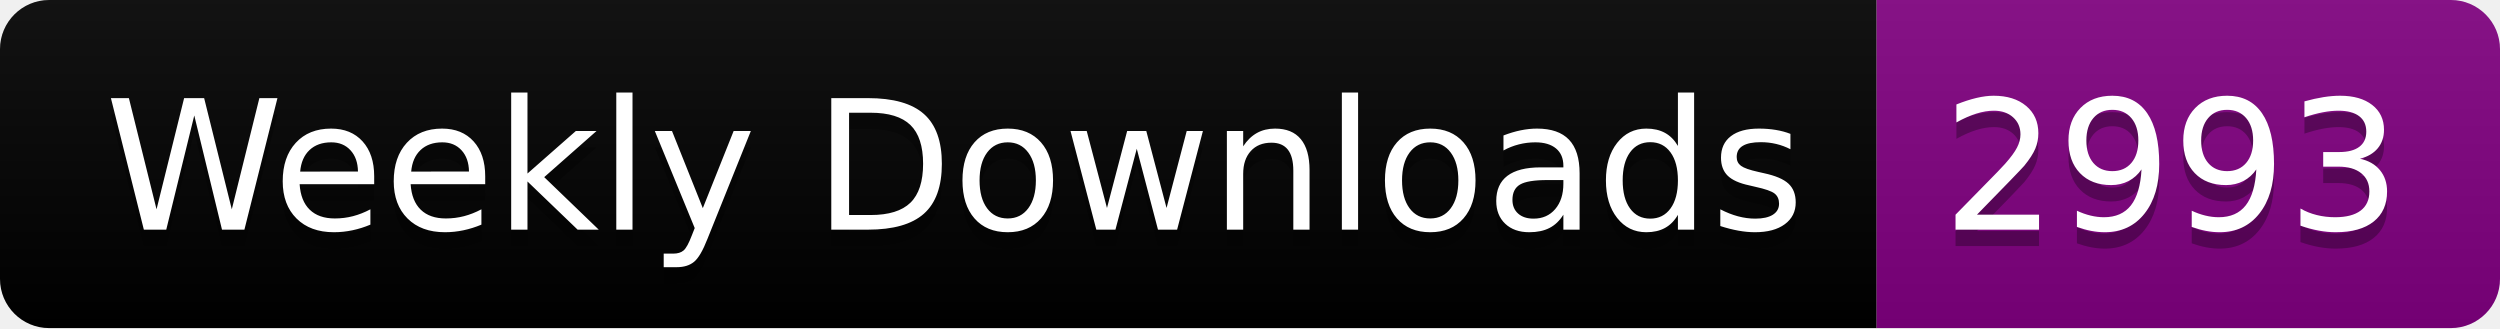
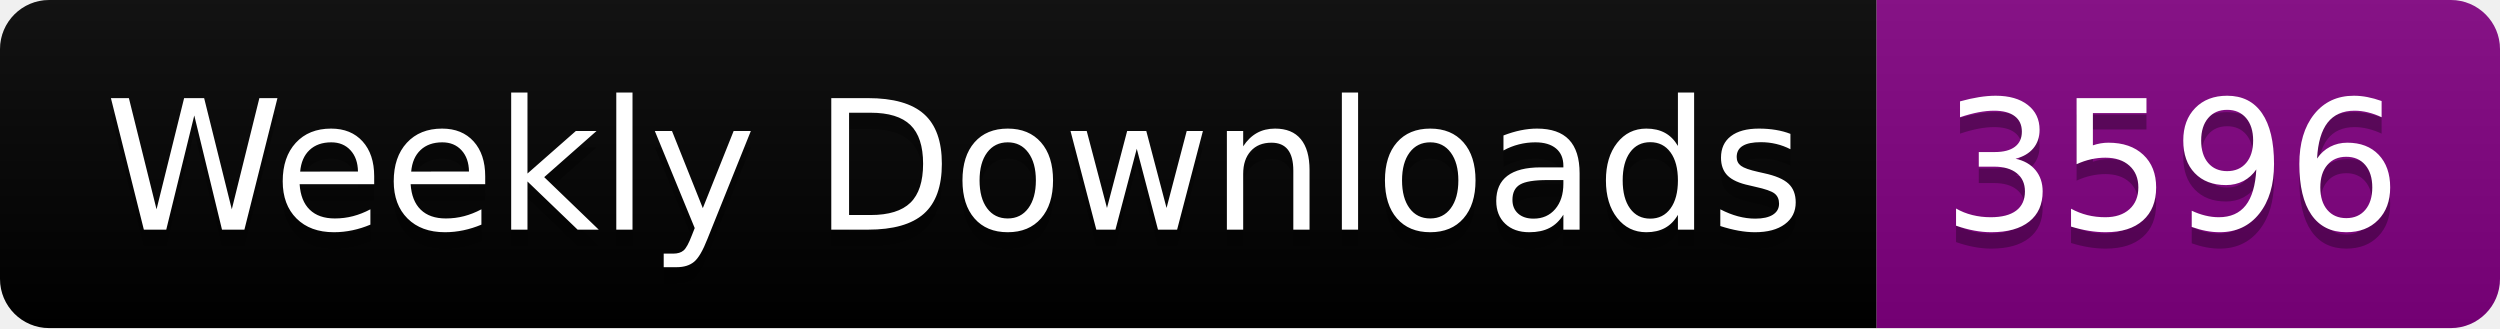
<svg xmlns="http://www.w3.org/2000/svg" width="152.4" height="20">
  <linearGradient id="smooth" x2="0" y2="100%">
    <stop offset="0" stop-color="#bbb" stop-opacity=".1" />
    <stop offset="1" stop-opacity=".1" />
  </linearGradient>
  <clipPath id="round">
    <rect width="152.4" height="20" rx="3" fill="#fff" />
  </clipPath>
  <g clip-path="url(#round)">
    <rect width="114.4" height="20" fill="black" />
    <rect x="114.4" width="38.0" height="20" fill="purple" />
    <rect width="152.4" height="20" fill="url(#smooth)" />
  </g>
  <g fill="#fff" text-anchor="middle" font-family="DejaVu Sans,Verdana,Geneva,sans-serif" font-size="110">
    <text x="582.0" y="150" fill="#010101" fill-opacity=".3" transform="scale(0.1)" textLength="1044.0" lengthAdjust="spacing">Weekly Downloads</text>
    <text x="582.0" y="140" transform="scale(0.1)" textLength="1044.0" lengthAdjust="spacing">Weekly Downloads</text>
-     <text x="1324.0" y="150" fill="#010101" fill-opacity=".3" transform="scale(0.1)" textLength="280.0" lengthAdjust="spacing">2993</text>
-     <text x="1324.0" y="140" transform="scale(0.1)" textLength="280.0" lengthAdjust="spacing">2993</text>
+     <text x="1324.0" y="150" fill="#010101" fill-opacity=".3" transform="scale(0.1)" textLength="280.0" lengthAdjust="spacing">3596</text>
+     <text x="1324.0" y="140" transform="scale(0.1)" textLength="280.0" lengthAdjust="spacing">3596</text>
  </g>
</svg>
